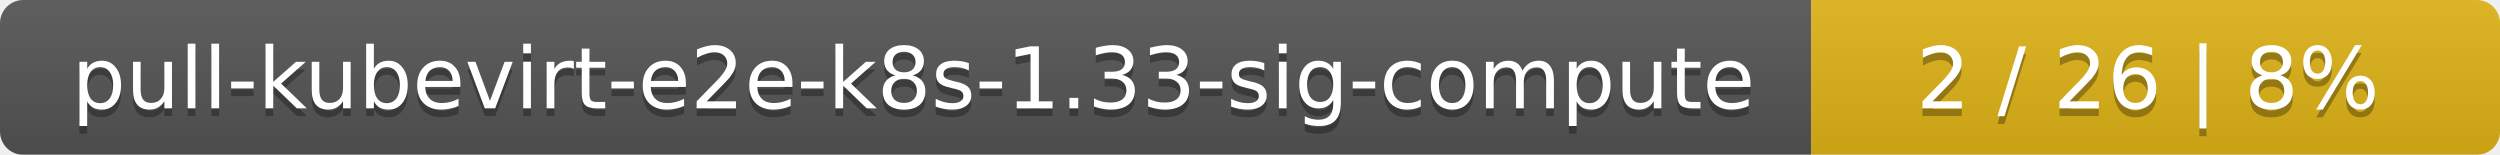
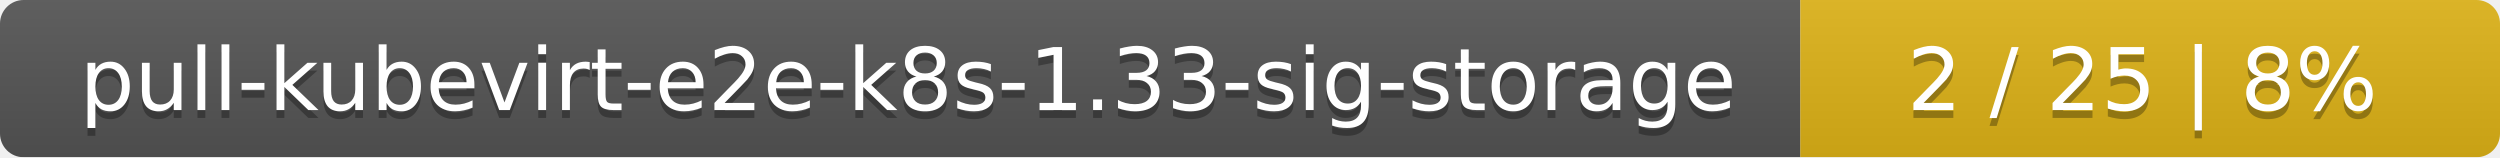
- <svg xmlns="http://www.w3.org/2000/svg" width="323" height="20">
+ <svg xmlns="http://www.w3.org/2000/svg" width="318" height="20">
  <linearGradient id="smooth" x2="0" y2="100%">
    <stop offset="0" stop-color="#bbb" stop-opacity=".1" />
    <stop offset="1" stop-opacity=".1" />
  </linearGradient>
  <mask id="round">
-     <rect width="323" height="20" rx="3" fill="#fff" />
+     <rect width="318" height="20" rx="3" fill="#fff" />
  </mask>
  <g mask="url(#round)">
-     <rect width="234" height="20" fill="#555" />
-     <rect x="234" width="89" height="20" fill="#dfb317" />
-     <rect width="323" height="20" fill="url(#smooth)" />
+     <rect width="229" height="20" fill="#555" />
+     <rect x="229" width="89" height="20" fill="#dfb317" />
+     <rect width="318" height="20" fill="url(#smooth)" />
  </g>
  <g fill="#fff" text-anchor="middle" font-family="DejaVu Sans,Verdana,Geneva,sans-serif" font-size="11">
-     <text x="118" y="15" fill="#010101" fill-opacity=".3">pull-kubevirt-e2e-k8s-1.33-sig-compute</text>
-     <text x="118" y="14">pull-kubevirt-e2e-k8s-1.33-sig-compute</text>
-     <text x="277.5" y="15" fill="#010101" fill-opacity=".3">2 / 26    |    8%</text>
-     <text x="277.5" y="14">2 / 26    |    8%</text>
+     <text x="115.5" y="15" fill="#010101" fill-opacity=".3">pull-kubevirt-e2e-k8s-1.33-sig-storage</text>
+     <text x="115.5" y="14">pull-kubevirt-e2e-k8s-1.33-sig-storage</text>
+     <text x="272.5" y="15" fill="#010101" fill-opacity=".3">2 / 25    |    8%</text>
+     <text x="272.5" y="14">2 / 25    |    8%</text>
  </g>
</svg>
